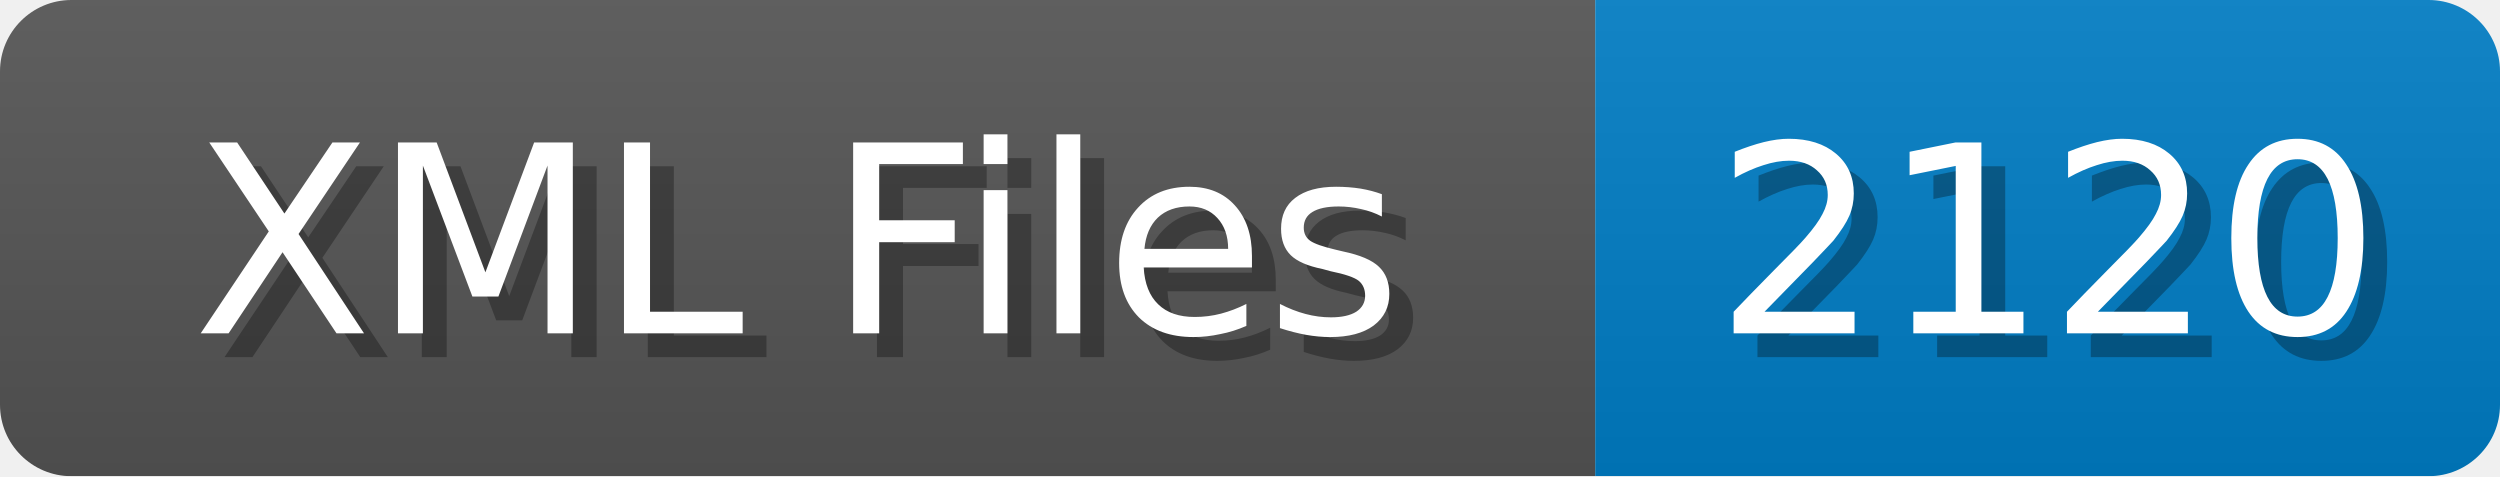
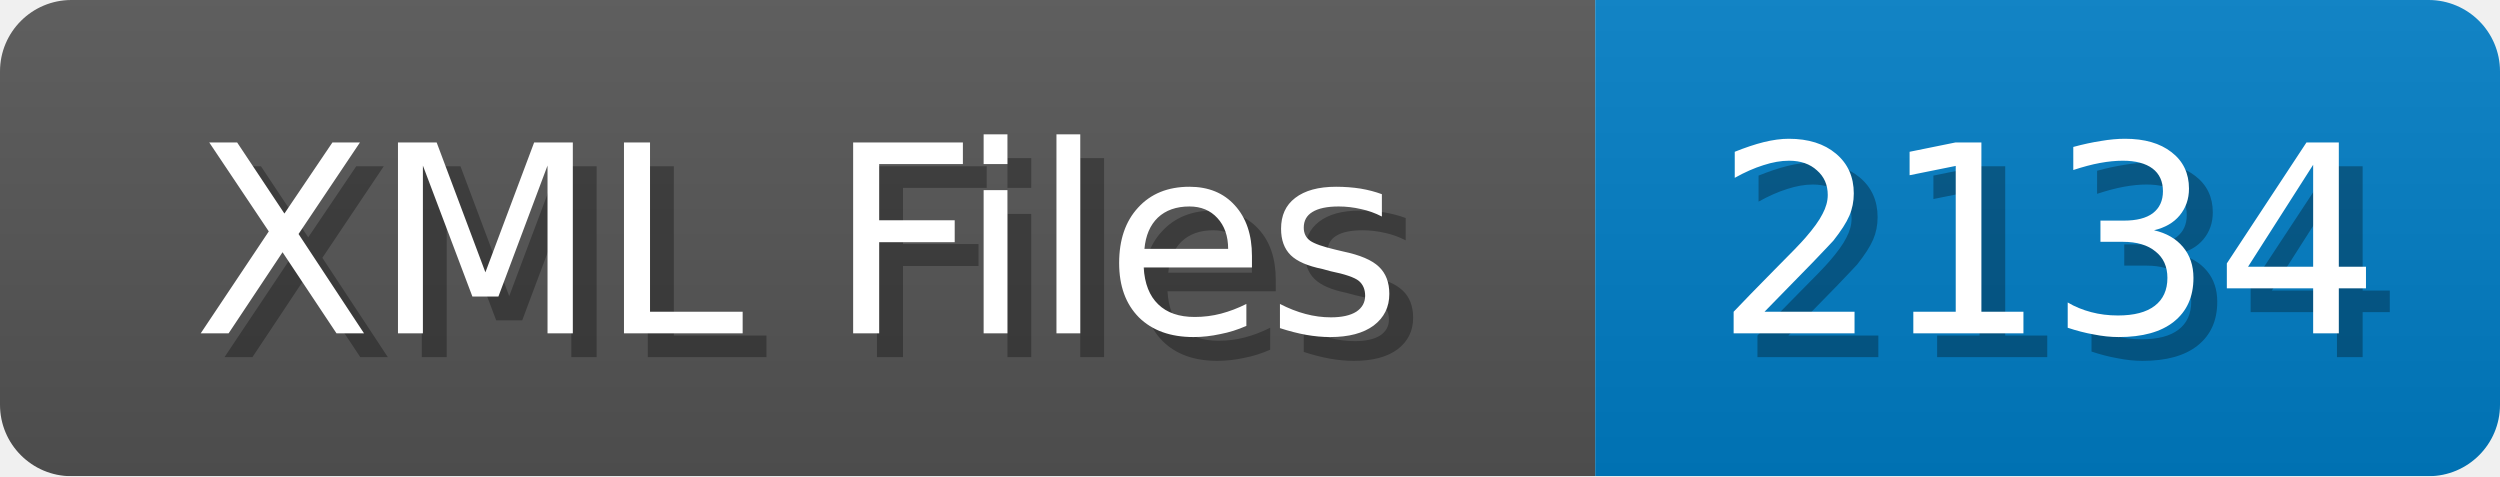
<svg xmlns="http://www.w3.org/2000/svg" width="105" height="20">
  <linearGradient id="b" x2="0" y2="100%">
    <stop offset="0" stop-color="#bbb" stop-opacity=".1" />
    <stop offset="1" stop-opacity=".1" />
  </linearGradient>
  <mask id="anybadge_1">
    <rect width="105" height="20" rx="3" fill="#fff" />
  </mask>
  <g mask="url(#anybadge_1)">
    <path fill="#555" d="M0 0h67v20H0z" />
    <path fill="#007ec6" d="M67 0h38v20H67z" />
    <path fill="url(#b)" d="M0 0h105v20H0z" />
  </g>
  <g fill="#fff" text-anchor="middle" font-family="DejaVu Sans,Verdana,Geneva,sans-serif" font-size="11">
    <text x="34.5" y="15" fill="#010101" fill-opacity=".3">XML Files</text>
    <text x="33.5" y="14">XML Files</text>
  </g>
  <g fill="#fff" text-anchor="middle" font-family="DejaVu Sans,Verdana,Geneva,sans-serif" font-size="11">
-     <text x="87.0" y="15" fill="#010101" fill-opacity=".3">2120</text>
-     <text x="86.0" y="14">2120</text>
+     <text x="87.0" y="15" fill="#010101" fill-opacity=".3">2134</text>
+     <text x="86.0" y="14">2134</text>
  </g>
</svg>
